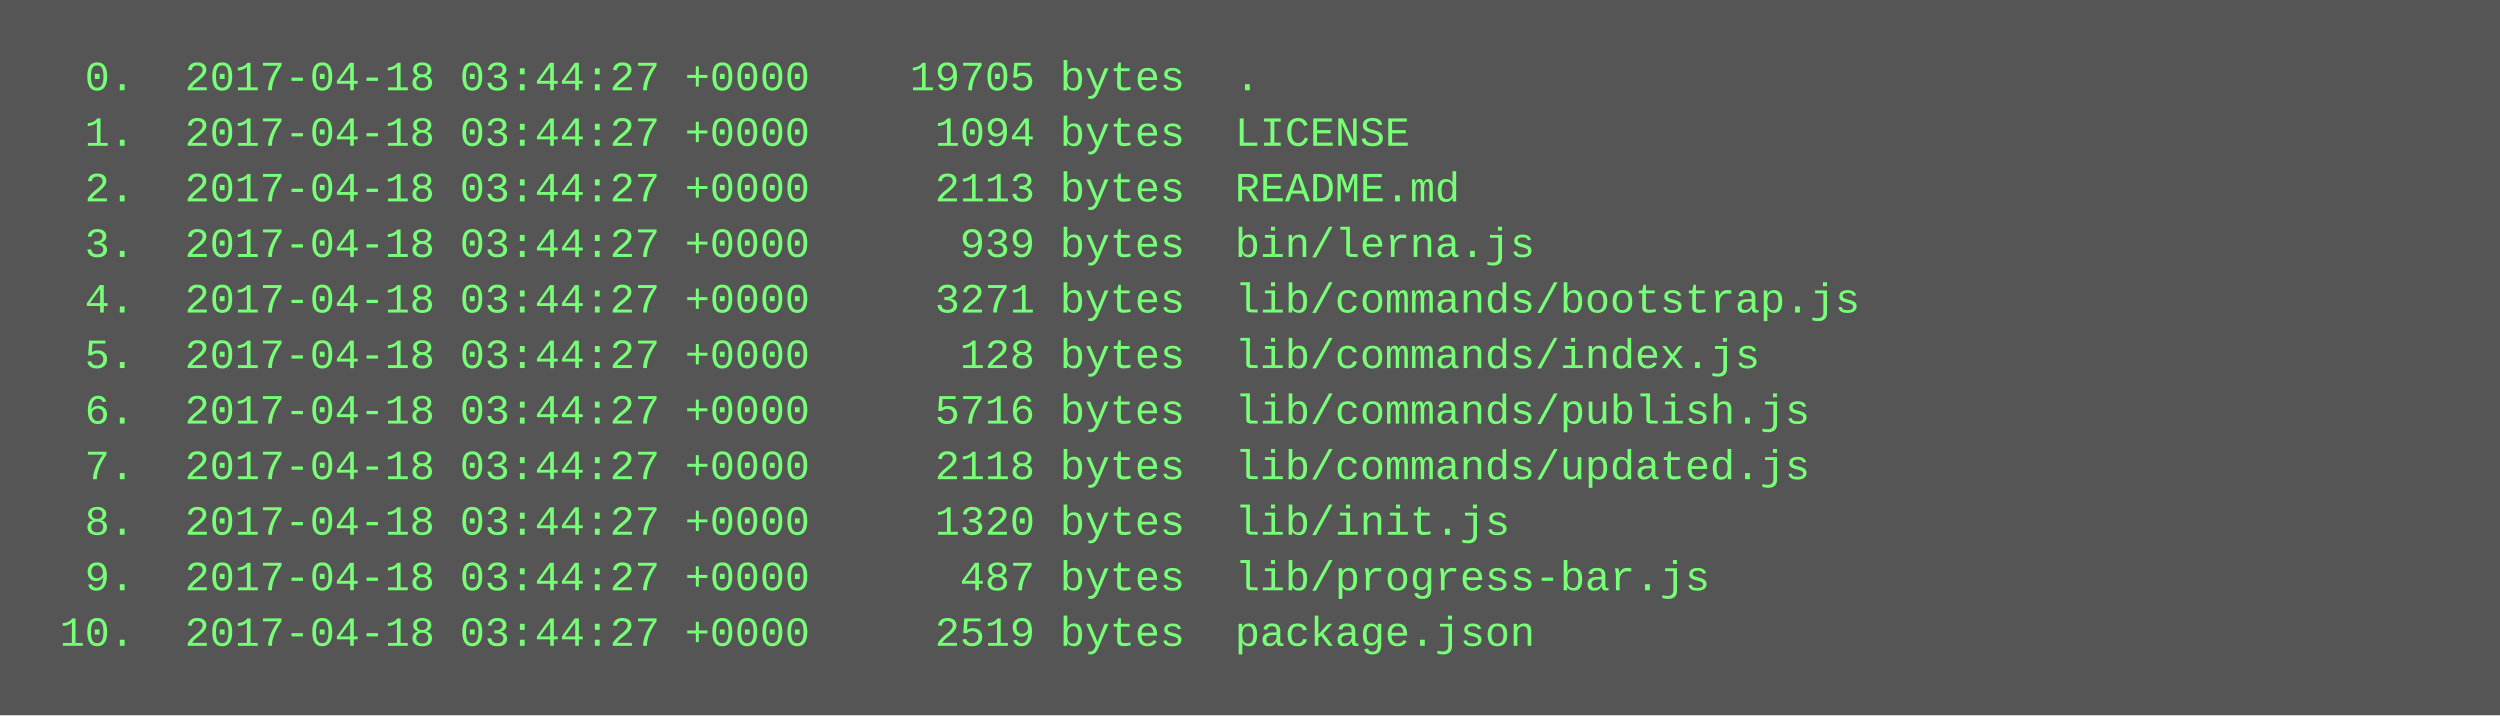
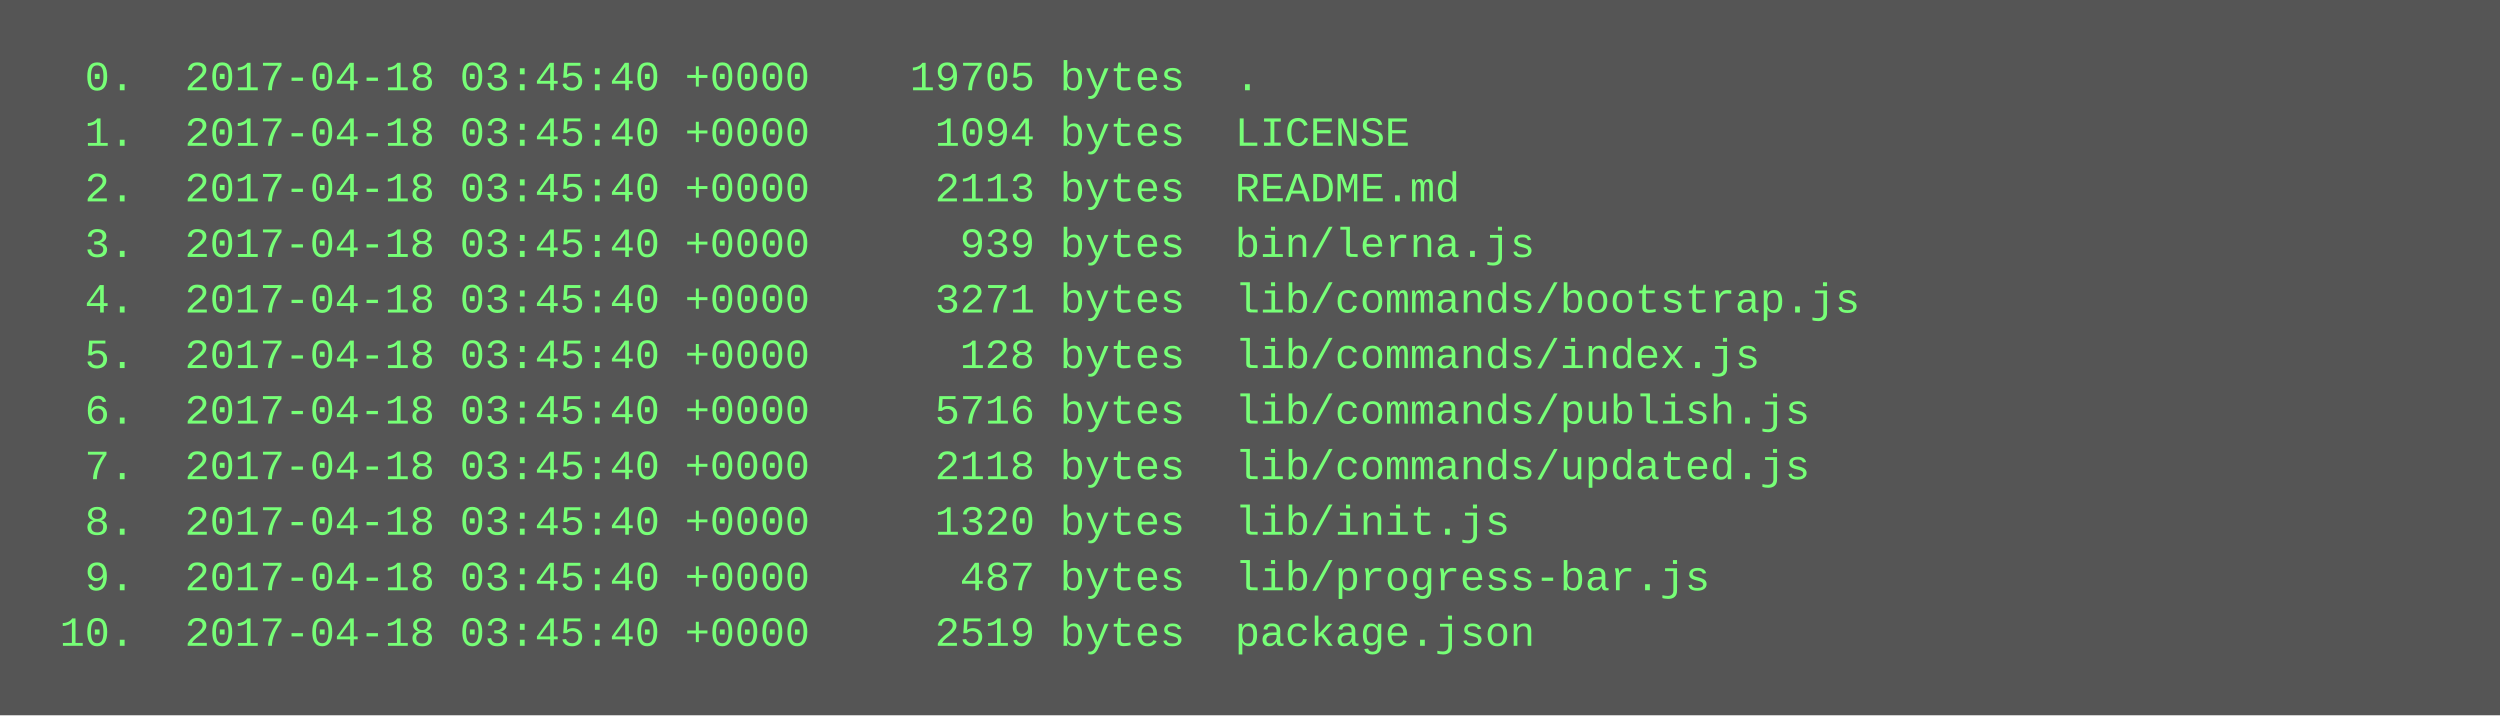
<svg xmlns="http://www.w3.org/2000/svg" height="206" width="720">
  <rect height="206" fill="#555" width="720" />
  <text fill="#7f7" font-family="Courier New" font-size="12" xml:space="preserve">
-     <tspan x="10" y="26">  0.  2017-04-18 03:44:27 +0000    19705 bytes  .</tspan>
-     <tspan x="10" y="42">  1.  2017-04-18 03:44:27 +0000     1094 bytes  LICENSE</tspan>
-     <tspan x="10" y="58">  2.  2017-04-18 03:44:27 +0000     2113 bytes  README.md</tspan>
-     <tspan x="10" y="74">  3.  2017-04-18 03:44:27 +0000      939 bytes  bin/lerna.js</tspan>
-     <tspan x="10" y="90">  4.  2017-04-18 03:44:27 +0000     3271 bytes  lib/commands/bootstrap.js</tspan>
-     <tspan x="10" y="106">  5.  2017-04-18 03:44:27 +0000      128 bytes  lib/commands/index.js</tspan>
-     <tspan x="10" y="122">  6.  2017-04-18 03:44:27 +0000     5716 bytes  lib/commands/publish.js</tspan>
-     <tspan x="10" y="138">  7.  2017-04-18 03:44:27 +0000     2118 bytes  lib/commands/updated.js</tspan>
-     <tspan x="10" y="154">  8.  2017-04-18 03:44:27 +0000     1320 bytes  lib/init.js</tspan>
-     <tspan x="10" y="170">  9.  2017-04-18 03:44:27 +0000      487 bytes  lib/progress-bar.js</tspan>
-     <tspan x="10" y="186"> 10.  2017-04-18 03:44:27 +0000     2519 bytes  package.json</tspan>
+     <tspan x="10" y="26">  0.  2017-04-18 03:45:40 +0000    19705 bytes  .</tspan>
+     <tspan x="10" y="42">  1.  2017-04-18 03:45:40 +0000     1094 bytes  LICENSE</tspan>
+     <tspan x="10" y="58">  2.  2017-04-18 03:45:40 +0000     2113 bytes  README.md</tspan>
+     <tspan x="10" y="74">  3.  2017-04-18 03:45:40 +0000      939 bytes  bin/lerna.js</tspan>
+     <tspan x="10" y="90">  4.  2017-04-18 03:45:40 +0000     3271 bytes  lib/commands/bootstrap.js</tspan>
+     <tspan x="10" y="106">  5.  2017-04-18 03:45:40 +0000      128 bytes  lib/commands/index.js</tspan>
+     <tspan x="10" y="122">  6.  2017-04-18 03:45:40 +0000     5716 bytes  lib/commands/publish.js</tspan>
+     <tspan x="10" y="138">  7.  2017-04-18 03:45:40 +0000     2118 bytes  lib/commands/updated.js</tspan>
+     <tspan x="10" y="154">  8.  2017-04-18 03:45:40 +0000     1320 bytes  lib/init.js</tspan>
+     <tspan x="10" y="170">  9.  2017-04-18 03:45:40 +0000      487 bytes  lib/progress-bar.js</tspan>
+     <tspan x="10" y="186"> 10.  2017-04-18 03:45:40 +0000     2519 bytes  package.json</tspan>
  </text>
</svg>
